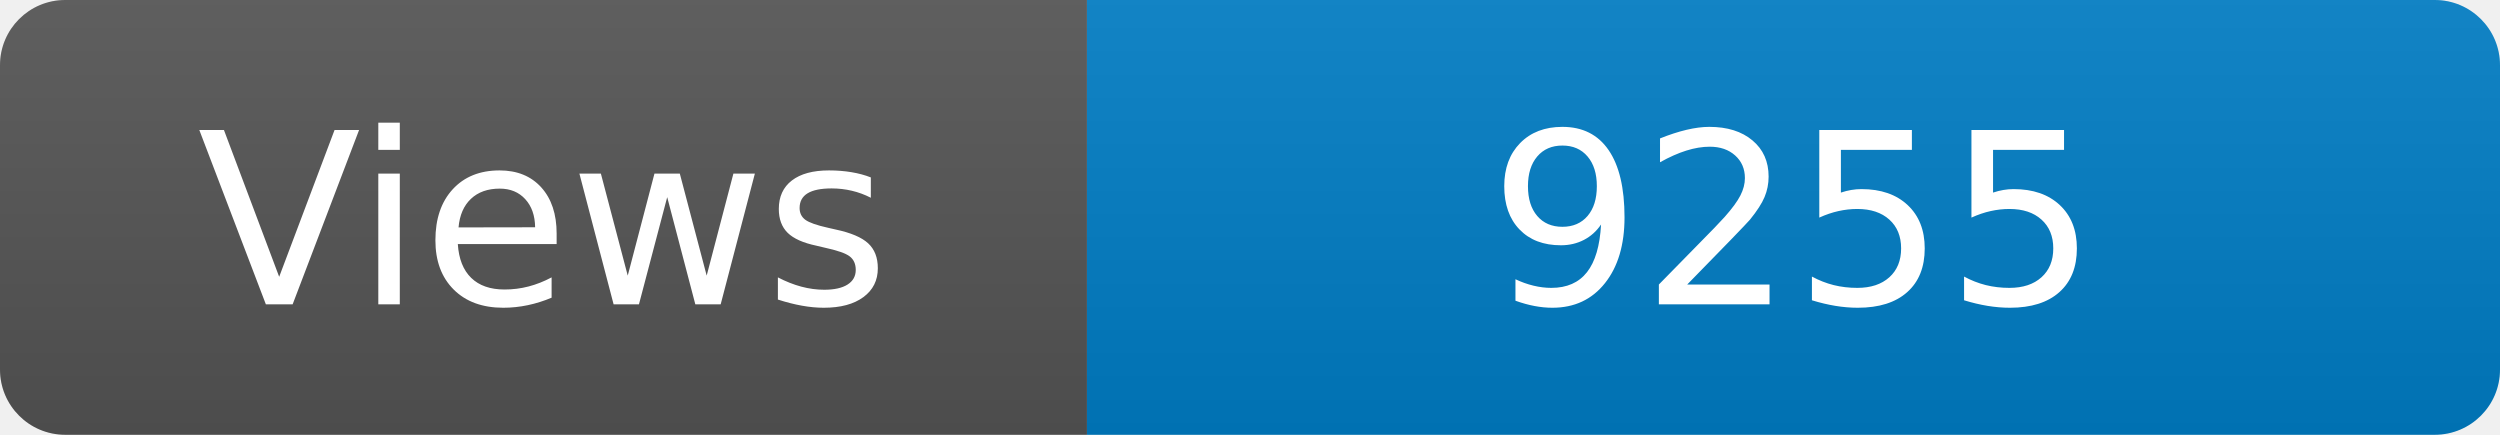
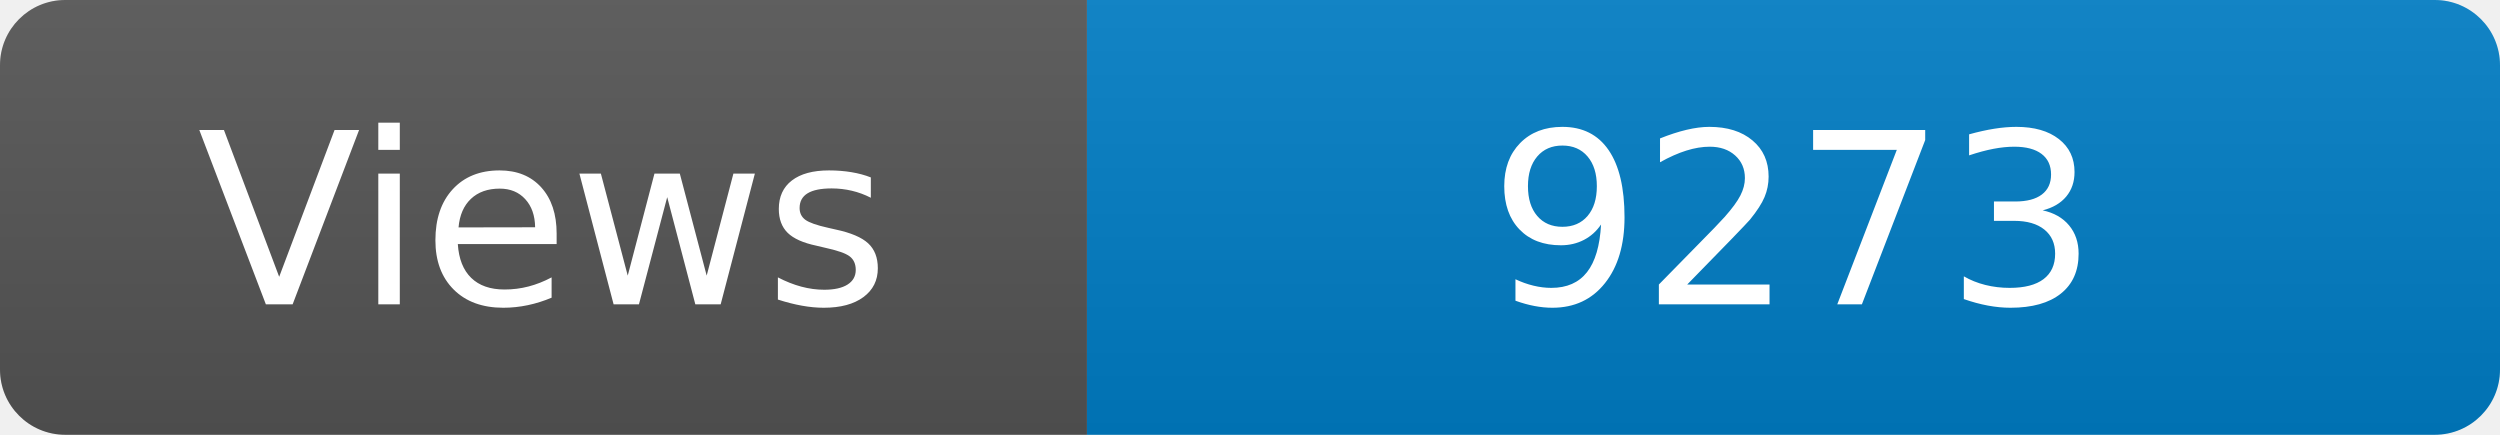
<svg xmlns="http://www.w3.org/2000/svg" width="115" height="20" role="img" aria-label="Maintained?: yes">
  <linearGradient id="s" x2="0" y2="100%">
    <stop offset="0" stop-color="#bbb" stop-opacity=".1" />
    <stop offset="1" stop-opacity=".1" />
  </linearGradient>
  <clipPath id="r">
    <rect width="115" height="20" rx="3" fill="#fff" />
  </clipPath>
  <g clip-path="url(#r)">
    <rect width="50" height="20" fill="#555" />
    <rect x="50" width="160" height="20" fill="#007ec6" />
    <rect width="115" height="20" fill="url(#s)" />
  </g>
  <g fill="#fff" text-anchor="middle" font-family="Verdana,Geneva,DejaVu Sans,sans-serif" font-size="110">
    <text x="250" y="140" transform="scale(.1)" fill="#fff">Views</text>
-     <text x="825" y="140" transform="scale(.1)" fill="#fff">9255</text>
+     <text x="825" y="140" transform="scale(.1)" fill="#fff">9273</text>
  </g>
</svg>
